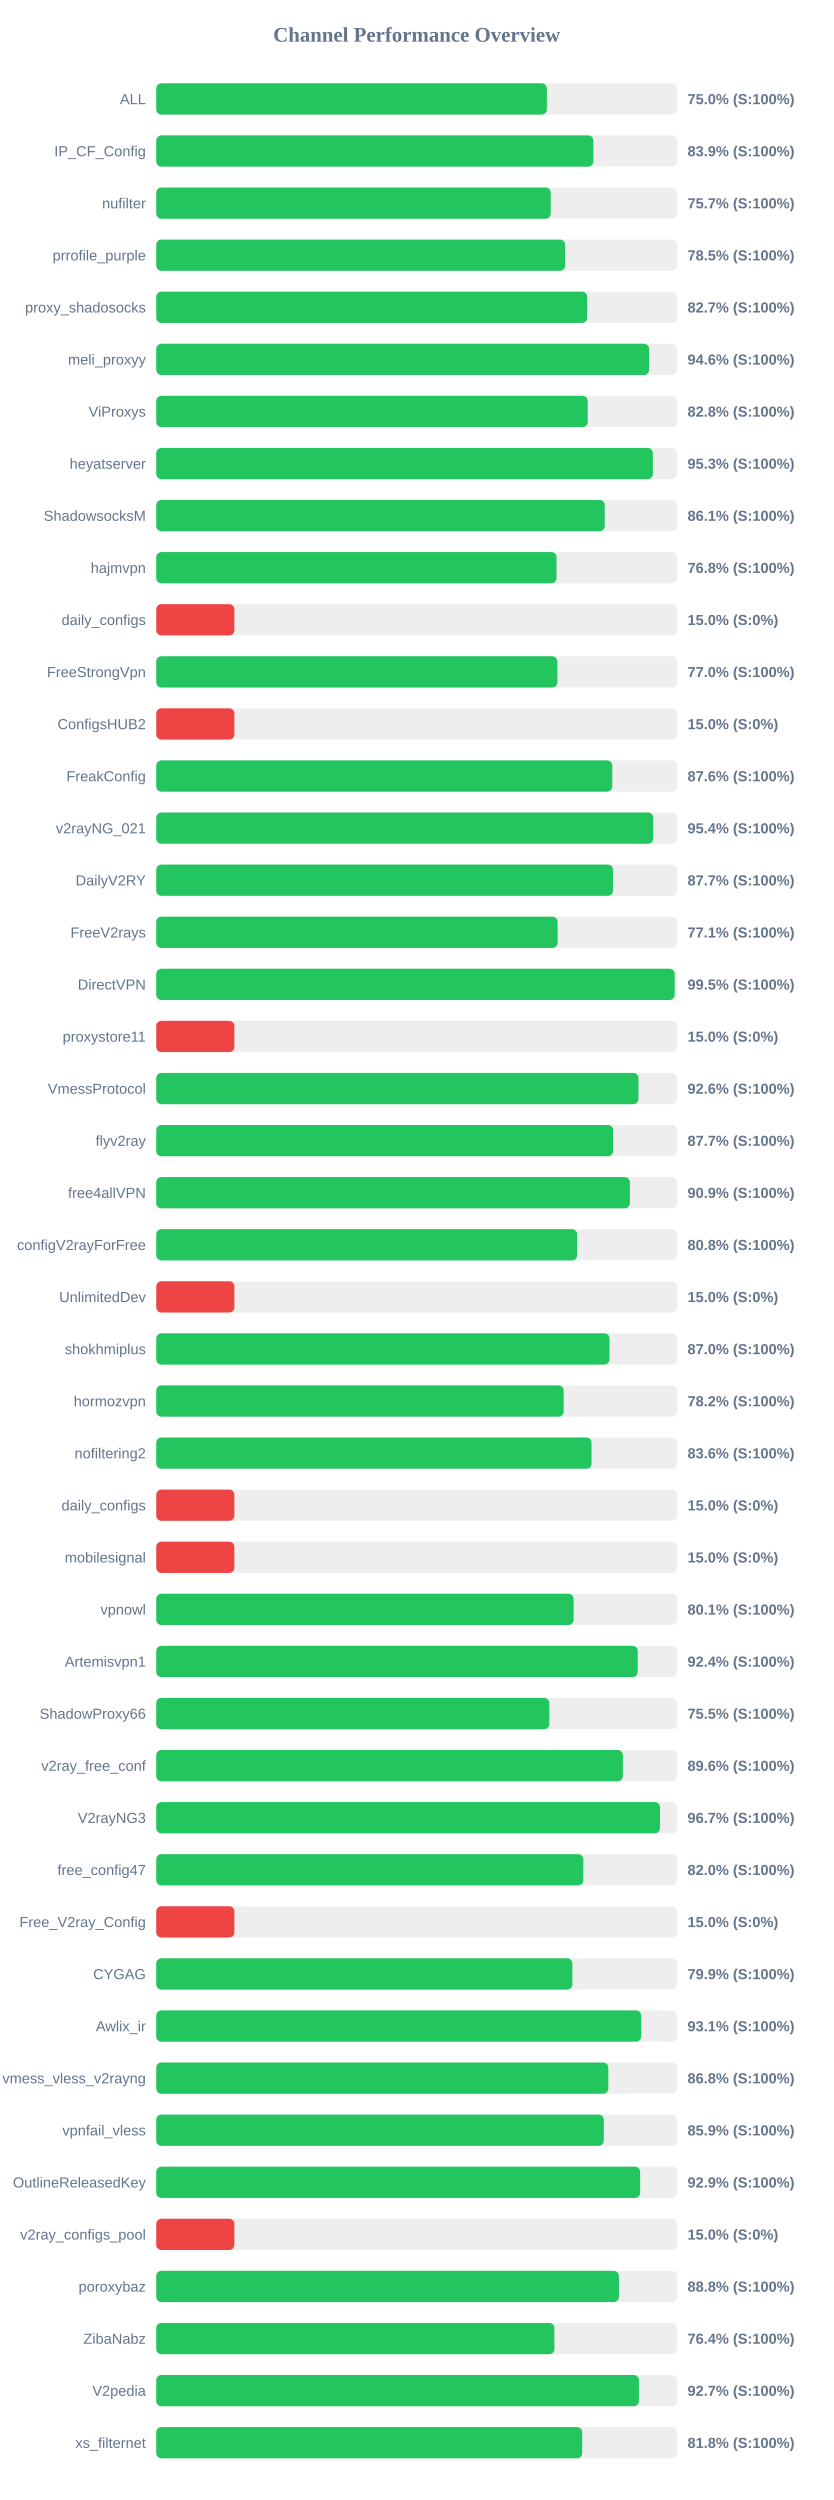
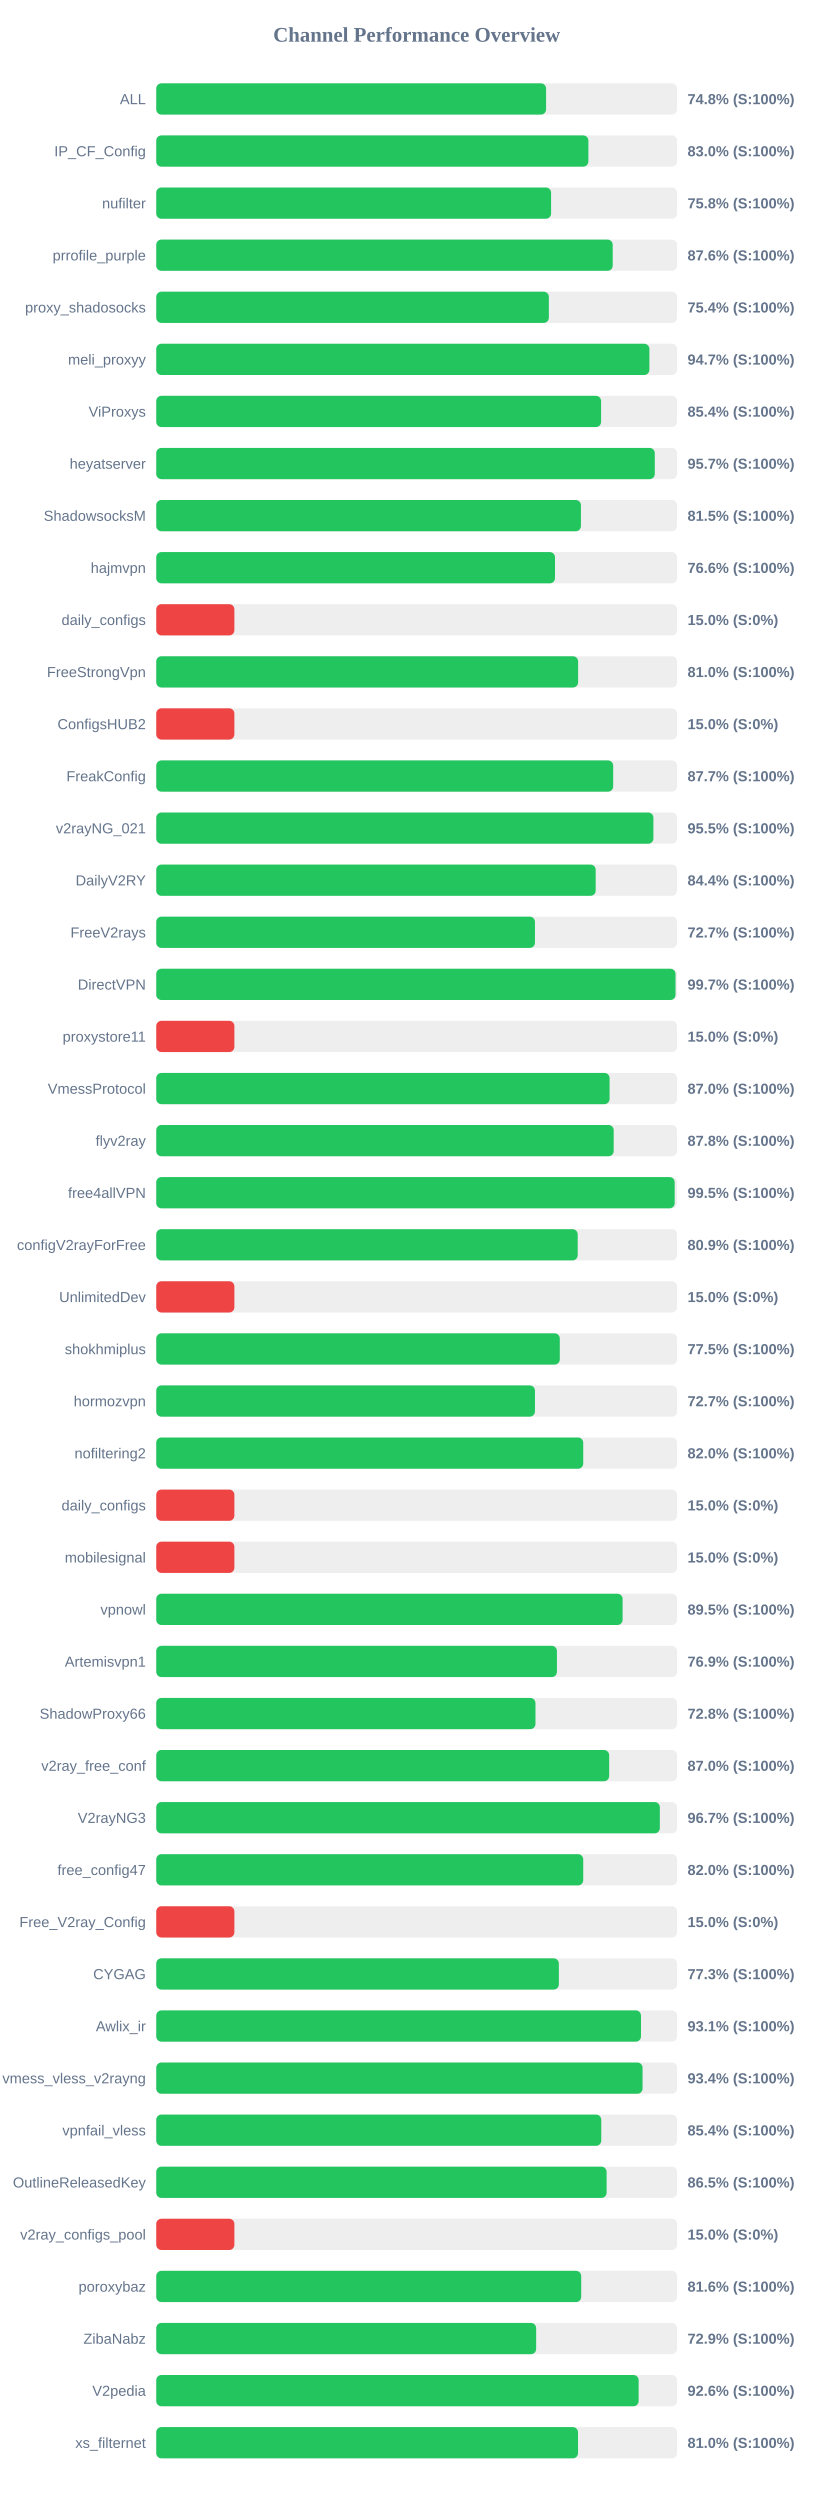
<svg xmlns="http://www.w3.org/2000/svg" width="800" height="2400" version="1.1">
  <style>
        .row { font: 14px Arial; fill: #64748b; }
        .score { font: bold 14px Arial; fill: #64748b; }
    </style>
  <text x="400" y="40" text-anchor="middle" font-size="20px" font-weight="bold" fill="#64748b">Channel Performance Overview</text>
  <rect x="150" y="80" width="500" height="30" fill="#eee" rx="5" />
-   <rect x="150" y="80" width="375.0" height="30" fill="#22c55e" rx="5" />
+   <rect x="150" y="80" width="374.25" height="30" fill="#22c55e" rx="5" />
  <text x="140" y="100" text-anchor="end" class="row">ALL</text>
-   <text x="660" y="100" text-anchor="start" class="score">75.0% (S:100%)</text>
+   <text x="660" y="100" text-anchor="start" class="score">74.8% (S:100%)</text>
  <rect x="150" y="130" width="500" height="30" fill="#eee" rx="5" />
-   <rect x="150" y="130" width="419.65" height="30" fill="#22c55e" rx="5" />
+   <rect x="150" y="130" width="414.85" height="30" fill="#22c55e" rx="5" />
  <text x="140" y="150" text-anchor="end" class="row">IP_CF_Config</text>
-   <text x="660" y="150" text-anchor="start" class="score">83.9% (S:100%)</text>
+   <text x="660" y="150" text-anchor="start" class="score">83.0% (S:100%)</text>
  <rect x="150" y="180" width="500" height="30" fill="#eee" rx="5" />
-   <rect x="150" y="180" width="378.7" height="30" fill="#22c55e" rx="5" />
+   <rect x="150" y="180" width="379.05" height="30" fill="#22c55e" rx="5" />
  <text x="140" y="200" text-anchor="end" class="row">nufilter</text>
-   <text x="660" y="200" text-anchor="start" class="score">75.7% (S:100%)</text>
+   <text x="660" y="200" text-anchor="start" class="score">75.8% (S:100%)</text>
  <rect x="150" y="230" width="500" height="30" fill="#eee" rx="5" />
-   <rect x="150" y="230" width="392.5" height="30" fill="#22c55e" rx="5" />
+   <rect x="150" y="230" width="438.2" height="30" fill="#22c55e" rx="5" />
  <text x="140" y="250" text-anchor="end" class="row">prrofile_purple</text>
-   <text x="660" y="250" text-anchor="start" class="score">78.5% (S:100%)</text>
+   <text x="660" y="250" text-anchor="start" class="score">87.6% (S:100%)</text>
  <rect x="150" y="280" width="500" height="30" fill="#eee" rx="5" />
-   <rect x="150" y="280" width="413.7" height="30" fill="#22c55e" rx="5" />
+   <rect x="150" y="280" width="376.9" height="30" fill="#22c55e" rx="5" />
  <text x="140" y="300" text-anchor="end" class="row">proxy_shadosocks</text>
-   <text x="660" y="300" text-anchor="start" class="score">82.7% (S:100%)</text>
+   <text x="660" y="300" text-anchor="start" class="score">75.4% (S:100%)</text>
  <rect x="150" y="330" width="500" height="30" fill="#eee" rx="5" />
-   <rect x="150" y="330" width="473.1" height="30" fill="#22c55e" rx="5" />
+   <rect x="150" y="330" width="473.4" height="30" fill="#22c55e" rx="5" />
  <text x="140" y="350" text-anchor="end" class="row">meli_proxyy</text>
-   <text x="660" y="350" text-anchor="start" class="score">94.6% (S:100%)</text>
+   <text x="660" y="350" text-anchor="start" class="score">94.7% (S:100%)</text>
  <rect x="150" y="380" width="500" height="30" fill="#eee" rx="5" />
-   <rect x="150" y="380" width="414.25" height="30" fill="#22c55e" rx="5" />
+   <rect x="150" y="380" width="427.05" height="30" fill="#22c55e" rx="5" />
  <text x="140" y="400" text-anchor="end" class="row">ViProxys</text>
-   <text x="660" y="400" text-anchor="start" class="score">82.8% (S:100%)</text>
+   <text x="660" y="400" text-anchor="start" class="score">85.4% (S:100%)</text>
  <rect x="150" y="430" width="500" height="30" fill="#eee" rx="5" />
-   <rect x="150" y="430" width="476.75" height="30" fill="#22c55e" rx="5" />
+   <rect x="150" y="430" width="478.6" height="30" fill="#22c55e" rx="5" />
  <text x="140" y="450" text-anchor="end" class="row">heyatserver</text>
-   <text x="660" y="450" text-anchor="start" class="score">95.3% (S:100%)</text>
+   <text x="660" y="450" text-anchor="start" class="score">95.7% (S:100%)</text>
  <rect x="150" y="480" width="500" height="30" fill="#eee" rx="5" />
-   <rect x="150" y="480" width="430.55" height="30" fill="#22c55e" rx="5" />
+   <rect x="150" y="480" width="407.7" height="30" fill="#22c55e" rx="5" />
  <text x="140" y="500" text-anchor="end" class="row">ShadowsocksM</text>
-   <text x="660" y="500" text-anchor="start" class="score">86.1% (S:100%)</text>
+   <text x="660" y="500" text-anchor="start" class="score">81.5% (S:100%)</text>
  <rect x="150" y="530" width="500" height="30" fill="#eee" rx="5" />
-   <rect x="150" y="530" width="384.25" height="30" fill="#22c55e" rx="5" />
+   <rect x="150" y="530" width="382.8" height="30" fill="#22c55e" rx="5" />
  <text x="140" y="550" text-anchor="end" class="row">hajmvpn</text>
-   <text x="660" y="550" text-anchor="start" class="score">76.8% (S:100%)</text>
+   <text x="660" y="550" text-anchor="start" class="score">76.6% (S:100%)</text>
  <rect x="150" y="580" width="500" height="30" fill="#eee" rx="5" />
  <rect x="150" y="580" width="75.0" height="30" fill="#ef4444" rx="5" />
  <text x="140" y="600" text-anchor="end" class="row">daily_configs</text>
  <text x="660" y="600" text-anchor="start" class="score">15.0% (S:0%)</text>
  <rect x="150" y="630" width="500" height="30" fill="#eee" rx="5" />
-   <rect x="150" y="630" width="385.1" height="30" fill="#22c55e" rx="5" />
+   <rect x="150" y="630" width="405.0" height="30" fill="#22c55e" rx="5" />
  <text x="140" y="650" text-anchor="end" class="row">FreeStrongVpn</text>
-   <text x="660" y="650" text-anchor="start" class="score">77.0% (S:100%)</text>
+   <text x="660" y="650" text-anchor="start" class="score">81.0% (S:100%)</text>
  <rect x="150" y="680" width="500" height="30" fill="#eee" rx="5" />
  <rect x="150" y="680" width="75.0" height="30" fill="#ef4444" rx="5" />
  <text x="140" y="700" text-anchor="end" class="row">ConfigsHUB2</text>
  <text x="660" y="700" text-anchor="start" class="score">15.0% (S:0%)</text>
  <rect x="150" y="730" width="500" height="30" fill="#eee" rx="5" />
-   <rect x="150" y="730" width="437.8" height="30" fill="#22c55e" rx="5" />
+   <rect x="150" y="730" width="438.65" height="30" fill="#22c55e" rx="5" />
  <text x="140" y="750" text-anchor="end" class="row">FreakConfig</text>
-   <text x="660" y="750" text-anchor="start" class="score">87.6% (S:100%)</text>
+   <text x="660" y="750" text-anchor="start" class="score">87.7% (S:100%)</text>
  <rect x="150" y="780" width="500" height="30" fill="#eee" rx="5" />
-   <rect x="150" y="780" width="477.1" height="30" fill="#22c55e" rx="5" />
+   <rect x="150" y="780" width="477.25" height="30" fill="#22c55e" rx="5" />
  <text x="140" y="800" text-anchor="end" class="row">v2rayNG_021</text>
-   <text x="660" y="800" text-anchor="start" class="score">95.4% (S:100%)</text>
+   <text x="660" y="800" text-anchor="start" class="score">95.5% (S:100%)</text>
  <rect x="150" y="830" width="500" height="30" fill="#eee" rx="5" />
-   <rect x="150" y="830" width="438.45" height="30" fill="#22c55e" rx="5" />
+   <rect x="150" y="830" width="421.85" height="30" fill="#22c55e" rx="5" />
  <text x="140" y="850" text-anchor="end" class="row">DailyV2RY</text>
-   <text x="660" y="850" text-anchor="start" class="score">87.7% (S:100%)</text>
+   <text x="660" y="850" text-anchor="start" class="score">84.4% (S:100%)</text>
  <rect x="150" y="880" width="500" height="30" fill="#eee" rx="5" />
-   <rect x="150" y="880" width="385.3" height="30" fill="#22c55e" rx="5" />
+   <rect x="150" y="880" width="363.55" height="30" fill="#22c55e" rx="5" />
  <text x="140" y="900" text-anchor="end" class="row">FreeV2rays</text>
-   <text x="660" y="900" text-anchor="start" class="score">77.1% (S:100%)</text>
+   <text x="660" y="900" text-anchor="start" class="score">72.7% (S:100%)</text>
  <rect x="150" y="930" width="500" height="30" fill="#eee" rx="5" />
-   <rect x="150" y="930" width="497.65" height="30" fill="#22c55e" rx="5" />
+   <rect x="150" y="930" width="498.5" height="30" fill="#22c55e" rx="5" />
  <text x="140" y="950" text-anchor="end" class="row">DirectVPN</text>
-   <text x="660" y="950" text-anchor="start" class="score">99.5% (S:100%)</text>
+   <text x="660" y="950" text-anchor="start" class="score">99.7% (S:100%)</text>
  <rect x="150" y="980" width="500" height="30" fill="#eee" rx="5" />
  <rect x="150" y="980" width="75.0" height="30" fill="#ef4444" rx="5" />
  <text x="140" y="1000" text-anchor="end" class="row">proxystore11</text>
  <text x="660" y="1000" text-anchor="start" class="score">15.0% (S:0%)</text>
  <rect x="150" y="1030" width="500" height="30" fill="#eee" rx="5" />
-   <rect x="150" y="1030" width="462.95" height="30" fill="#22c55e" rx="5" />
+   <rect x="150" y="1030" width="435.2" height="30" fill="#22c55e" rx="5" />
  <text x="140" y="1050" text-anchor="end" class="row">VmessProtocol</text>
-   <text x="660" y="1050" text-anchor="start" class="score">92.6% (S:100%)</text>
+   <text x="660" y="1050" text-anchor="start" class="score">87.0% (S:100%)</text>
  <rect x="150" y="1080" width="500" height="30" fill="#eee" rx="5" />
-   <rect x="150" y="1080" width="438.6" height="30" fill="#22c55e" rx="5" />
+   <rect x="150" y="1080" width="439.15" height="30" fill="#22c55e" rx="5" />
  <text x="140" y="1100" text-anchor="end" class="row">flyv2ray</text>
-   <text x="660" y="1100" text-anchor="start" class="score">87.7% (S:100%)</text>
+   <text x="660" y="1100" text-anchor="start" class="score">87.8% (S:100%)</text>
  <rect x="150" y="1130" width="500" height="30" fill="#eee" rx="5" />
-   <rect x="150" y="1130" width="454.7" height="30" fill="#22c55e" rx="5" />
+   <rect x="150" y="1130" width="497.7" height="30" fill="#22c55e" rx="5" />
  <text x="140" y="1150" text-anchor="end" class="row">free4allVPN</text>
-   <text x="660" y="1150" text-anchor="start" class="score">90.9% (S:100%)</text>
+   <text x="660" y="1150" text-anchor="start" class="score">99.5% (S:100%)</text>
  <rect x="150" y="1180" width="500" height="30" fill="#eee" rx="5" />
-   <rect x="150" y="1180" width="404.05" height="30" fill="#22c55e" rx="5" />
+   <rect x="150" y="1180" width="404.6" height="30" fill="#22c55e" rx="5" />
  <text x="140" y="1200" text-anchor="end" class="row">configV2rayForFree</text>
-   <text x="660" y="1200" text-anchor="start" class="score">80.8% (S:100%)</text>
+   <text x="660" y="1200" text-anchor="start" class="score">80.9% (S:100%)</text>
  <rect x="150" y="1230" width="500" height="30" fill="#eee" rx="5" />
  <rect x="150" y="1230" width="75.0" height="30" fill="#ef4444" rx="5" />
  <text x="140" y="1250" text-anchor="end" class="row">UnlimitedDev</text>
  <text x="660" y="1250" text-anchor="start" class="score">15.0% (S:0%)</text>
  <rect x="150" y="1280" width="500" height="30" fill="#eee" rx="5" />
-   <rect x="150" y="1280" width="435.1" height="30" fill="#22c55e" rx="5" />
+   <rect x="150" y="1280" width="387.4" height="30" fill="#22c55e" rx="5" />
  <text x="140" y="1300" text-anchor="end" class="row">shokhmiplus</text>
-   <text x="660" y="1300" text-anchor="start" class="score">87.0% (S:100%)</text>
+   <text x="660" y="1300" text-anchor="start" class="score">77.5% (S:100%)</text>
  <rect x="150" y="1330" width="500" height="30" fill="#eee" rx="5" />
-   <rect x="150" y="1330" width="391.15" height="30" fill="#22c55e" rx="5" />
+   <rect x="150" y="1330" width="363.55" height="30" fill="#22c55e" rx="5" />
  <text x="140" y="1350" text-anchor="end" class="row">hormozvpn</text>
-   <text x="660" y="1350" text-anchor="start" class="score">78.2% (S:100%)</text>
+   <text x="660" y="1350" text-anchor="start" class="score">72.7% (S:100%)</text>
  <rect x="150" y="1380" width="500" height="30" fill="#eee" rx="5" />
-   <rect x="150" y="1380" width="417.9" height="30" fill="#22c55e" rx="5" />
+   <rect x="150" y="1380" width="409.9" height="30" fill="#22c55e" rx="5" />
  <text x="140" y="1400" text-anchor="end" class="row">nofiltering2</text>
-   <text x="660" y="1400" text-anchor="start" class="score">83.6% (S:100%)</text>
+   <text x="660" y="1400" text-anchor="start" class="score">82.0% (S:100%)</text>
  <rect x="150" y="1430" width="500" height="30" fill="#eee" rx="5" />
  <rect x="150" y="1430" width="75.0" height="30" fill="#ef4444" rx="5" />
  <text x="140" y="1450" text-anchor="end" class="row">daily_configs</text>
  <text x="660" y="1450" text-anchor="start" class="score">15.0% (S:0%)</text>
  <rect x="150" y="1480" width="500" height="30" fill="#eee" rx="5" />
  <rect x="150" y="1480" width="75.0" height="30" fill="#ef4444" rx="5" />
  <text x="140" y="1500" text-anchor="end" class="row">mobilesignal</text>
  <text x="660" y="1500" text-anchor="start" class="score">15.0% (S:0%)</text>
  <rect x="150" y="1530" width="500" height="30" fill="#eee" rx="5" />
-   <rect x="150" y="1530" width="400.65" height="30" fill="#22c55e" rx="5" />
+   <rect x="150" y="1530" width="447.7" height="30" fill="#22c55e" rx="5" />
  <text x="140" y="1550" text-anchor="end" class="row">vpnowl</text>
-   <text x="660" y="1550" text-anchor="start" class="score">80.1% (S:100%)</text>
+   <text x="660" y="1550" text-anchor="start" class="score">89.5% (S:100%)</text>
  <rect x="150" y="1580" width="500" height="30" fill="#eee" rx="5" />
-   <rect x="150" y="1580" width="462.2" height="30" fill="#22c55e" rx="5" />
+   <rect x="150" y="1580" width="384.65" height="30" fill="#22c55e" rx="5" />
  <text x="140" y="1600" text-anchor="end" class="row">Artemisvpn1</text>
-   <text x="660" y="1600" text-anchor="start" class="score">92.4% (S:100%)</text>
+   <text x="660" y="1600" text-anchor="start" class="score">76.9% (S:100%)</text>
  <rect x="150" y="1630" width="500" height="30" fill="#eee" rx="5" />
-   <rect x="150" y="1630" width="377.35" height="30" fill="#22c55e" rx="5" />
+   <rect x="150" y="1630" width="364.05" height="30" fill="#22c55e" rx="5" />
  <text x="140" y="1650" text-anchor="end" class="row">ShadowProxy66</text>
-   <text x="660" y="1650" text-anchor="start" class="score">75.5% (S:100%)</text>
+   <text x="660" y="1650" text-anchor="start" class="score">72.8% (S:100%)</text>
  <rect x="150" y="1680" width="500" height="30" fill="#eee" rx="5" />
-   <rect x="150" y="1680" width="447.95" height="30" fill="#22c55e" rx="5" />
+   <rect x="150" y="1680" width="434.8" height="30" fill="#22c55e" rx="5" />
  <text x="140" y="1700" text-anchor="end" class="row">v2ray_free_conf</text>
-   <text x="660" y="1700" text-anchor="start" class="score">89.6% (S:100%)</text>
+   <text x="660" y="1700" text-anchor="start" class="score">87.0% (S:100%)</text>
  <rect x="150" y="1730" width="500" height="30" fill="#eee" rx="5" />
-   <rect x="150" y="1730" width="483.55" height="30" fill="#22c55e" rx="5" />
+   <rect x="150" y="1730" width="483.45" height="30" fill="#22c55e" rx="5" />
  <text x="140" y="1750" text-anchor="end" class="row">V2rayNG3</text>
  <text x="660" y="1750" text-anchor="start" class="score">96.7% (S:100%)</text>
  <rect x="150" y="1780" width="500" height="30" fill="#eee" rx="5" />
-   <rect x="150" y="1780" width="410.0" height="30" fill="#22c55e" rx="5" />
+   <rect x="150" y="1780" width="409.9" height="30" fill="#22c55e" rx="5" />
  <text x="140" y="1800" text-anchor="end" class="row">free_config47</text>
  <text x="660" y="1800" text-anchor="start" class="score">82.0% (S:100%)</text>
  <rect x="150" y="1830" width="500" height="30" fill="#eee" rx="5" />
  <rect x="150" y="1830" width="75.0" height="30" fill="#ef4444" rx="5" />
  <text x="140" y="1850" text-anchor="end" class="row">Free_V2ray_Config</text>
  <text x="660" y="1850" text-anchor="start" class="score">15.0% (S:0%)</text>
  <rect x="150" y="1880" width="500" height="30" fill="#eee" rx="5" />
-   <rect x="150" y="1880" width="399.5" height="30" fill="#22c55e" rx="5" />
+   <rect x="150" y="1880" width="386.5" height="30" fill="#22c55e" rx="5" />
  <text x="140" y="1900" text-anchor="end" class="row">CYGAG</text>
-   <text x="660" y="1900" text-anchor="start" class="score">79.9% (S:100%)</text>
+   <text x="660" y="1900" text-anchor="start" class="score">77.3% (S:100%)</text>
  <rect x="150" y="1930" width="500" height="30" fill="#eee" rx="5" />
-   <rect x="150" y="1930" width="465.6" height="30" fill="#22c55e" rx="5" />
+   <rect x="150" y="1930" width="465.35" height="30" fill="#22c55e" rx="5" />
  <text x="140" y="1950" text-anchor="end" class="row">Awlix_ir</text>
  <text x="660" y="1950" text-anchor="start" class="score">93.1% (S:100%)</text>
  <rect x="150" y="1980" width="500" height="30" fill="#eee" rx="5" />
-   <rect x="150" y="1980" width="434.0" height="30" fill="#22c55e" rx="5" />
+   <rect x="150" y="1980" width="466.85" height="30" fill="#22c55e" rx="5" />
  <text x="140" y="2000" text-anchor="end" class="row">vmess_vless_v2rayng</text>
-   <text x="660" y="2000" text-anchor="start" class="score">86.8% (S:100%)</text>
+   <text x="660" y="2000" text-anchor="start" class="score">93.4% (S:100%)</text>
  <rect x="150" y="2030" width="500" height="30" fill="#eee" rx="5" />
-   <rect x="150" y="2030" width="429.65" height="30" fill="#22c55e" rx="5" />
+   <rect x="150" y="2030" width="427.2" height="30" fill="#22c55e" rx="5" />
  <text x="140" y="2050" text-anchor="end" class="row">vpnfail_vless</text>
-   <text x="660" y="2050" text-anchor="start" class="score">85.9% (S:100%)</text>
+   <text x="660" y="2050" text-anchor="start" class="score">85.4% (S:100%)</text>
  <rect x="150" y="2080" width="500" height="30" fill="#eee" rx="5" />
-   <rect x="150" y="2080" width="464.55" height="30" fill="#22c55e" rx="5" />
+   <rect x="150" y="2080" width="432.35" height="30" fill="#22c55e" rx="5" />
  <text x="140" y="2100" text-anchor="end" class="row">OutlineReleasedKey</text>
-   <text x="660" y="2100" text-anchor="start" class="score">92.9% (S:100%)</text>
+   <text x="660" y="2100" text-anchor="start" class="score">86.5% (S:100%)</text>
  <rect x="150" y="2130" width="500" height="30" fill="#eee" rx="5" />
  <rect x="150" y="2130" width="75.0" height="30" fill="#ef4444" rx="5" />
  <text x="140" y="2150" text-anchor="end" class="row">v2ray_configs_pool</text>
  <text x="660" y="2150" text-anchor="start" class="score">15.0% (S:0%)</text>
  <rect x="150" y="2180" width="500" height="30" fill="#eee" rx="5" />
-   <rect x="150" y="2180" width="444.15" height="30" fill="#22c55e" rx="5" />
+   <rect x="150" y="2180" width="407.95" height="30" fill="#22c55e" rx="5" />
  <text x="140" y="2200" text-anchor="end" class="row">poroxybaz</text>
-   <text x="660" y="2200" text-anchor="start" class="score">88.8% (S:100%)</text>
+   <text x="660" y="2200" text-anchor="start" class="score">81.6% (S:100%)</text>
  <rect x="150" y="2230" width="500" height="30" fill="#eee" rx="5" />
-   <rect x="150" y="2230" width="382.2" height="30" fill="#22c55e" rx="5" />
+   <rect x="150" y="2230" width="364.7" height="30" fill="#22c55e" rx="5" />
  <text x="140" y="2250" text-anchor="end" class="row">ZibaNabz</text>
-   <text x="660" y="2250" text-anchor="start" class="score">76.4% (S:100%)</text>
+   <text x="660" y="2250" text-anchor="start" class="score">72.9% (S:100%)</text>
  <rect x="150" y="2280" width="500" height="30" fill="#eee" rx="5" />
-   <rect x="150" y="2280" width="463.35" height="30" fill="#22c55e" rx="5" />
+   <rect x="150" y="2280" width="463.1" height="30" fill="#22c55e" rx="5" />
  <text x="140" y="2300" text-anchor="end" class="row">V2pedia</text>
-   <text x="660" y="2300" text-anchor="start" class="score">92.7% (S:100%)</text>
+   <text x="660" y="2300" text-anchor="start" class="score">92.6% (S:100%)</text>
  <rect x="150" y="2330" width="500" height="30" fill="#eee" rx="5" />
-   <rect x="150" y="2330" width="408.9" height="30" fill="#22c55e" rx="5" />
+   <rect x="150" y="2330" width="404.9" height="30" fill="#22c55e" rx="5" />
  <text x="140" y="2350" text-anchor="end" class="row">xs_filternet</text>
-   <text x="660" y="2350" text-anchor="start" class="score">81.8% (S:100%)</text>
+   <text x="660" y="2350" text-anchor="start" class="score">81.0% (S:100%)</text>
</svg>
